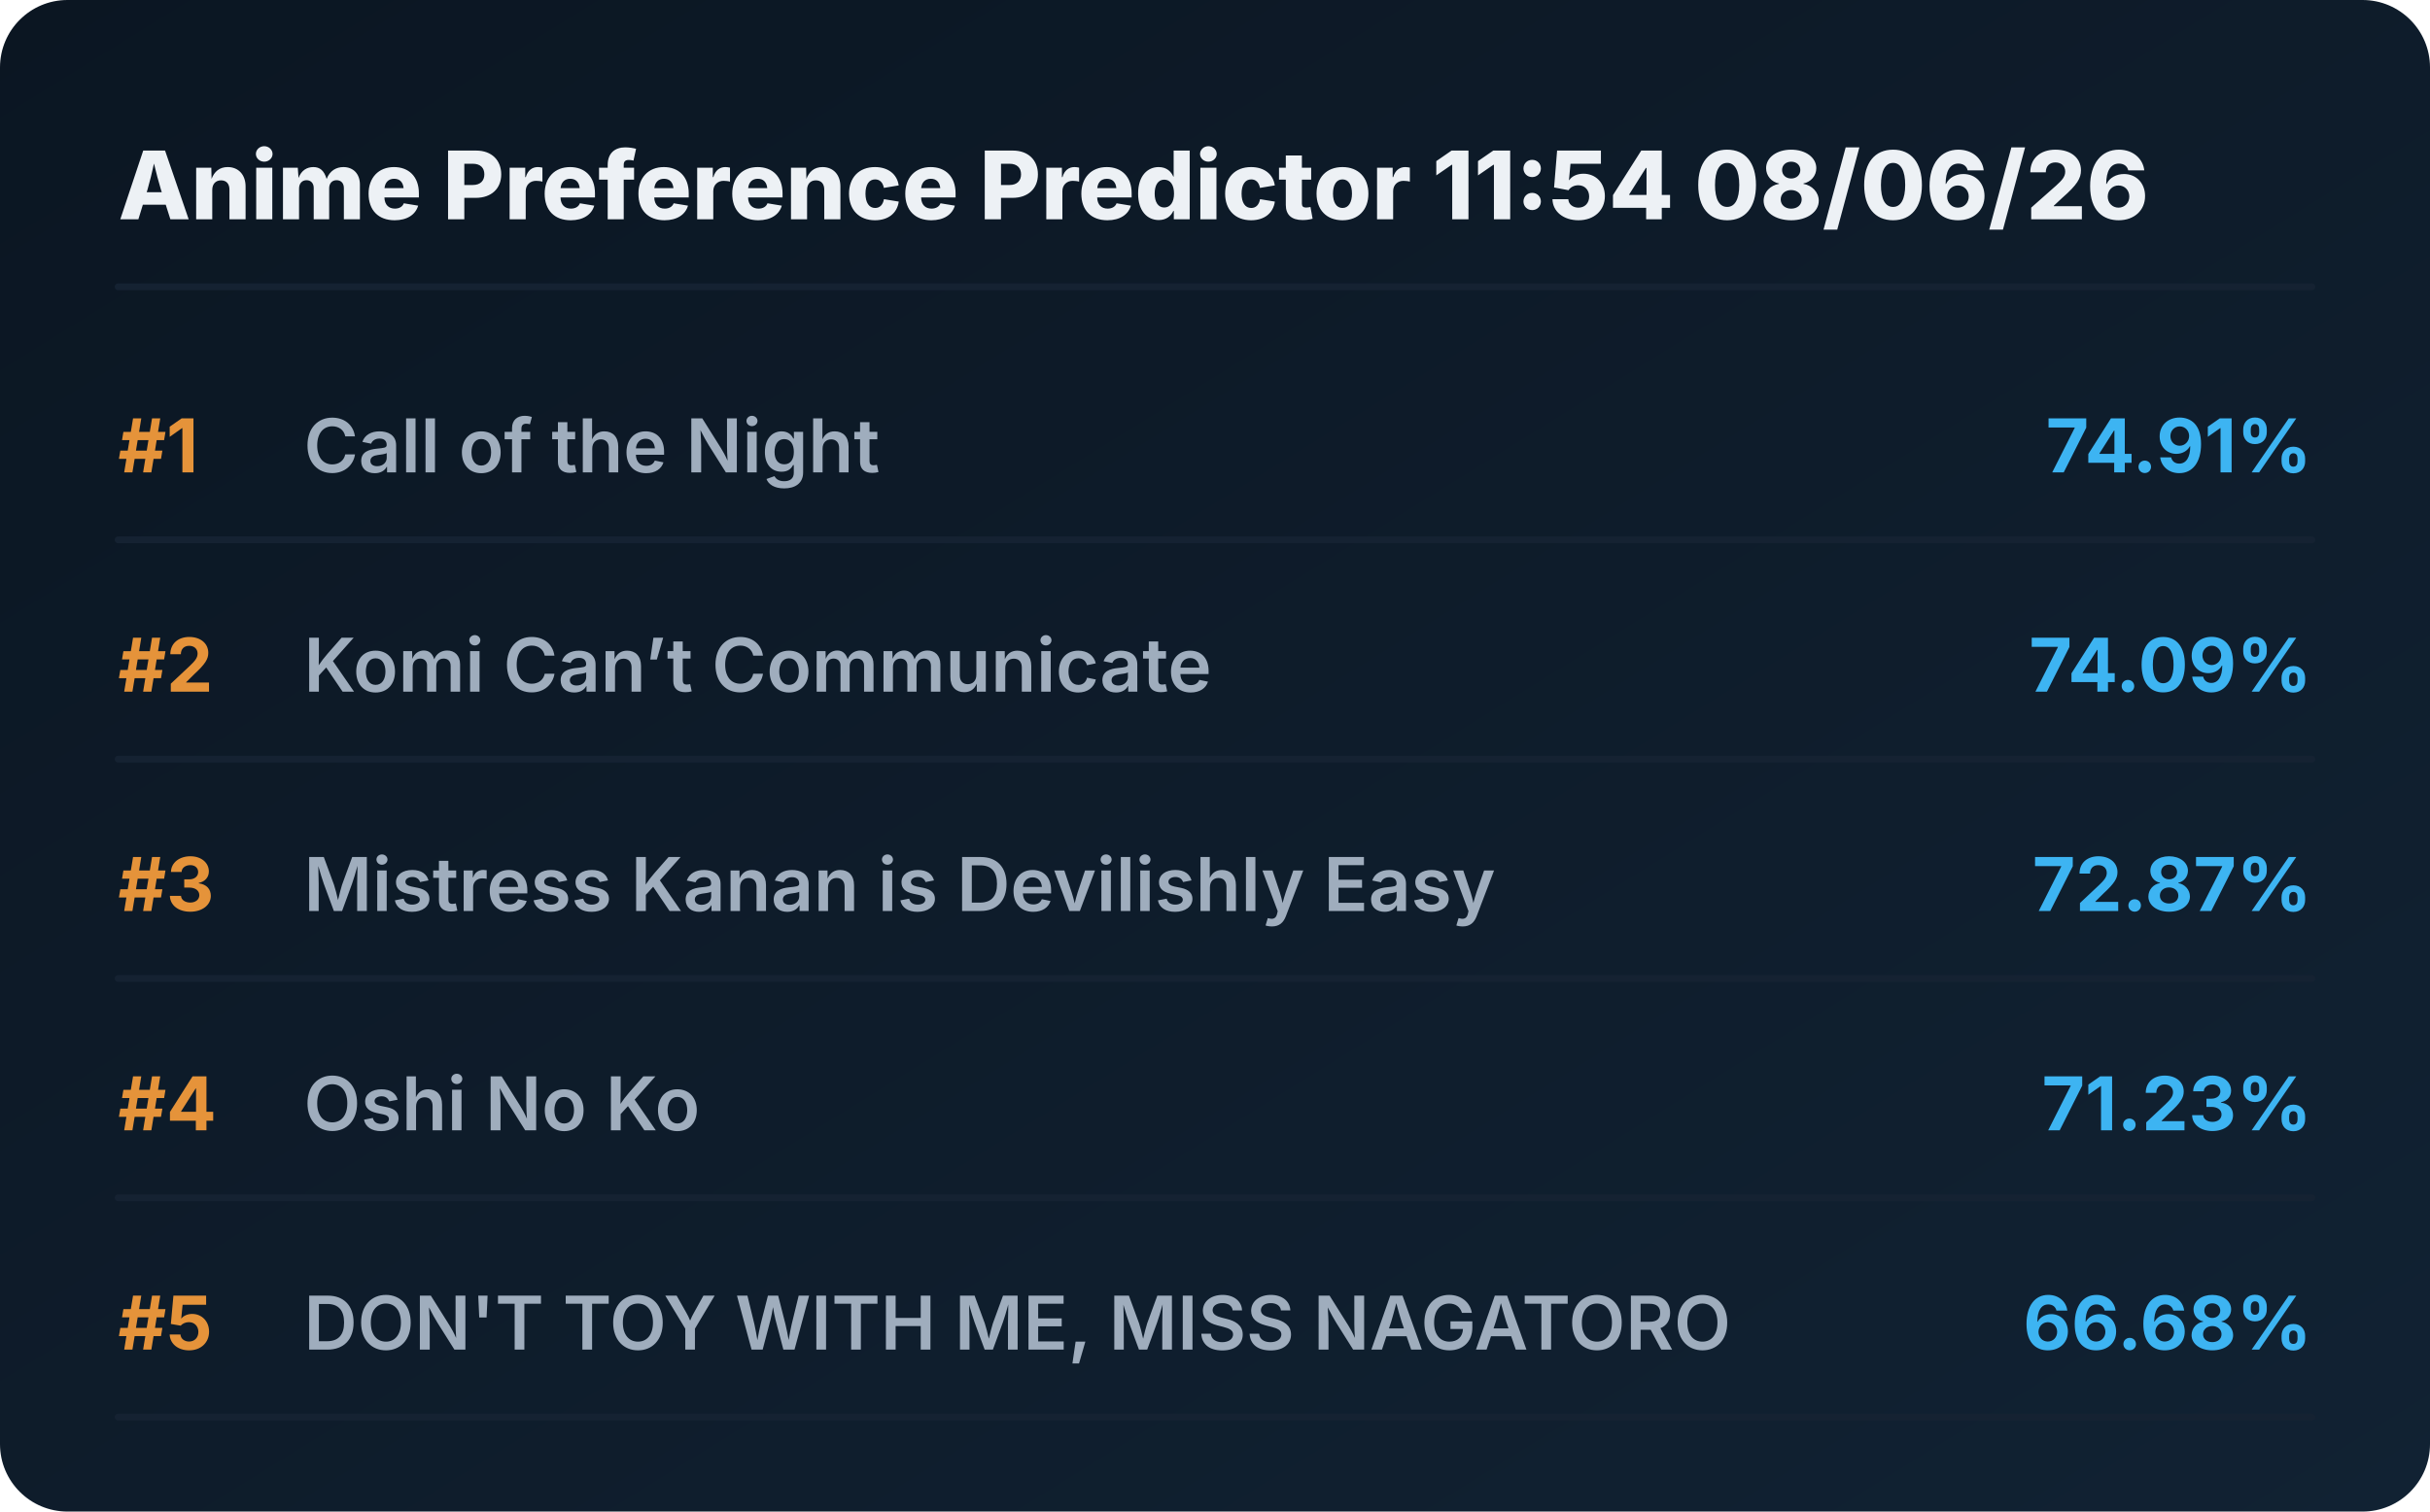
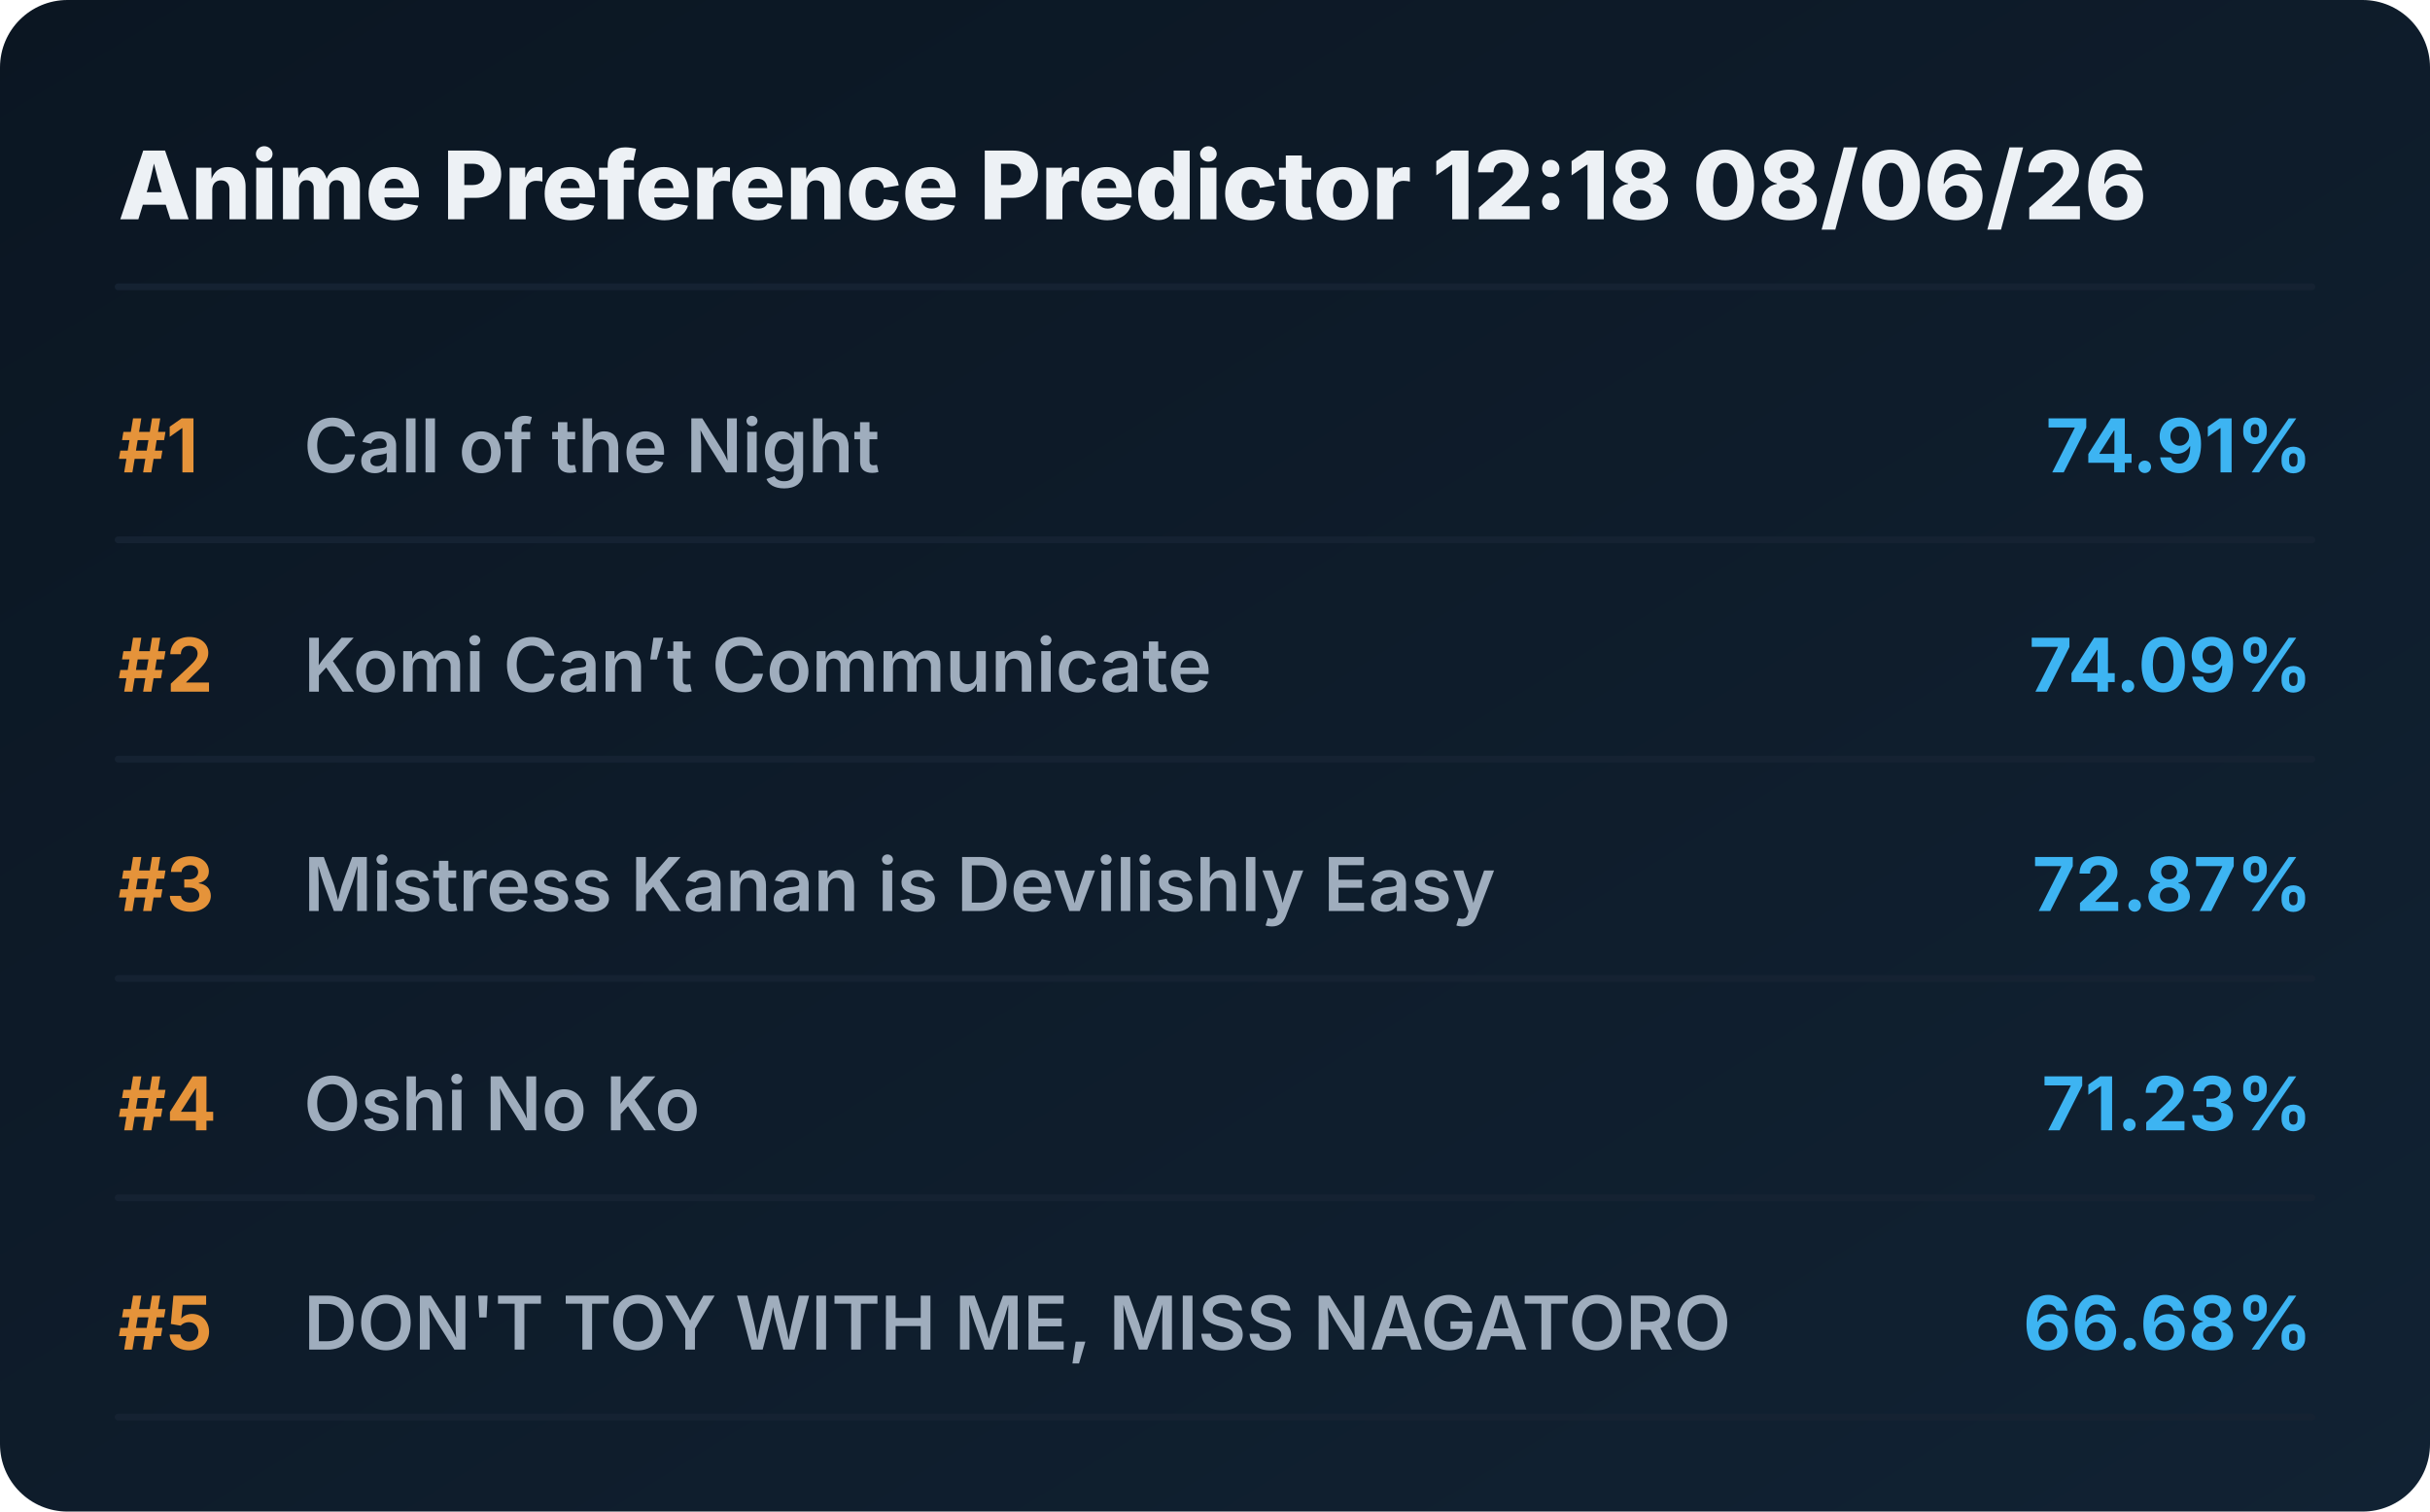
<svg xmlns="http://www.w3.org/2000/svg" viewBox="0 0 720 448" preserveAspectRatio="xMidYMid meet" style="width: 100%; height: auto; max-width: 720px;">
  <defs>
    <linearGradient id="boxGrad" x1="0%" y1="0%" x2="100%" y2="100%">
      <stop offset="0%" stop-color="#0b1622" />
      <stop offset="100%" stop-color="#112233" />
    </linearGradient>
    <clipPath id="titleClip">
      <rect x="90" y="0" width="510" height="100%" />
    </clipPath>
  </defs>
  <style>
    .bg { fill: url(#boxGrad); rx: 20px; }
    .header { font-family: 'Overpass', 'Inter', system-ui, sans-serif; font-weight: 800; font-size: 28px; fill: #edf1f5; }
    .rank { font-family: 'Overpass', 'Inter', system-ui, sans-serif; font-weight: 700; font-size: 22px; fill: #e5933a; }
    .title { font-family: 'Overpass', 'Inter', system-ui, sans-serif; font-weight: 600; font-size: 22px; fill: #9fadbd; }
    .score { font-family: 'Overpass', 'Inter', system-ui, sans-serif; font-weight: 700; font-size: 22px; fill: #3db4f2; }
    .line { stroke: #152232; stroke-width: 2; stroke-linecap: round; }
  </style>
  <rect class="bg" width="720" height="448" />
-   <text x="35" y="65" class="header">Anime Preference Predictor 11:54 08/06/26</text>
+   <text x="35" y="65" class="header">Anime Preference Predictor 12:18 08/06/26</text>
  <line x1="35" y1="85" x2="685" y2="85" class="line" />
  <g transform="translate(0, 0)">
    <text x="35" y="140" class="rank">#1</text>
    <text x="90" y="140" class="title">Call of the Night</text>
    <text x="685" y="140" class="score" text-anchor="end">74.91%</text>
    <line x1="35" y1="160" x2="685" y2="160" class="line" />
  </g>
  <g transform="translate(0, 65)">
    <text x="35" y="140" class="rank">#2</text>
    <text x="90" y="140" class="title">Komi Can’t Communicate</text>
    <text x="685" y="140" class="score" text-anchor="end">74.09%</text>
    <line x1="35" y1="160" x2="685" y2="160" class="line" />
  </g>
  <g transform="translate(0, 130)">
    <text x="35" y="140" class="rank">#3</text>
    <text x="90" y="140" class="title">Mistress Kanan is Devilishly Easy</text>
    <text x="685" y="140" class="score" text-anchor="end">72.87%</text>
    <line x1="35" y1="160" x2="685" y2="160" class="line" />
  </g>
  <g transform="translate(0, 195)">
    <text x="35" y="140" class="rank">#4</text>
    <text x="90" y="140" class="title">Oshi No Ko</text>
    <text x="685" y="140" class="score" text-anchor="end">71.23%</text>
    <line x1="35" y1="160" x2="685" y2="160" class="line" />
  </g>
  <g transform="translate(0, 260)">
    <text x="35" y="140" class="rank">#5</text>
    <text x="90" y="140" class="title">DON'T TOY WITH ME, MISS NAGATORO</text>
    <text x="685" y="140" class="score" text-anchor="end">66.68%</text>
    <line x1="35" y1="160" x2="685" y2="160" class="line" />
  </g>
</svg>
